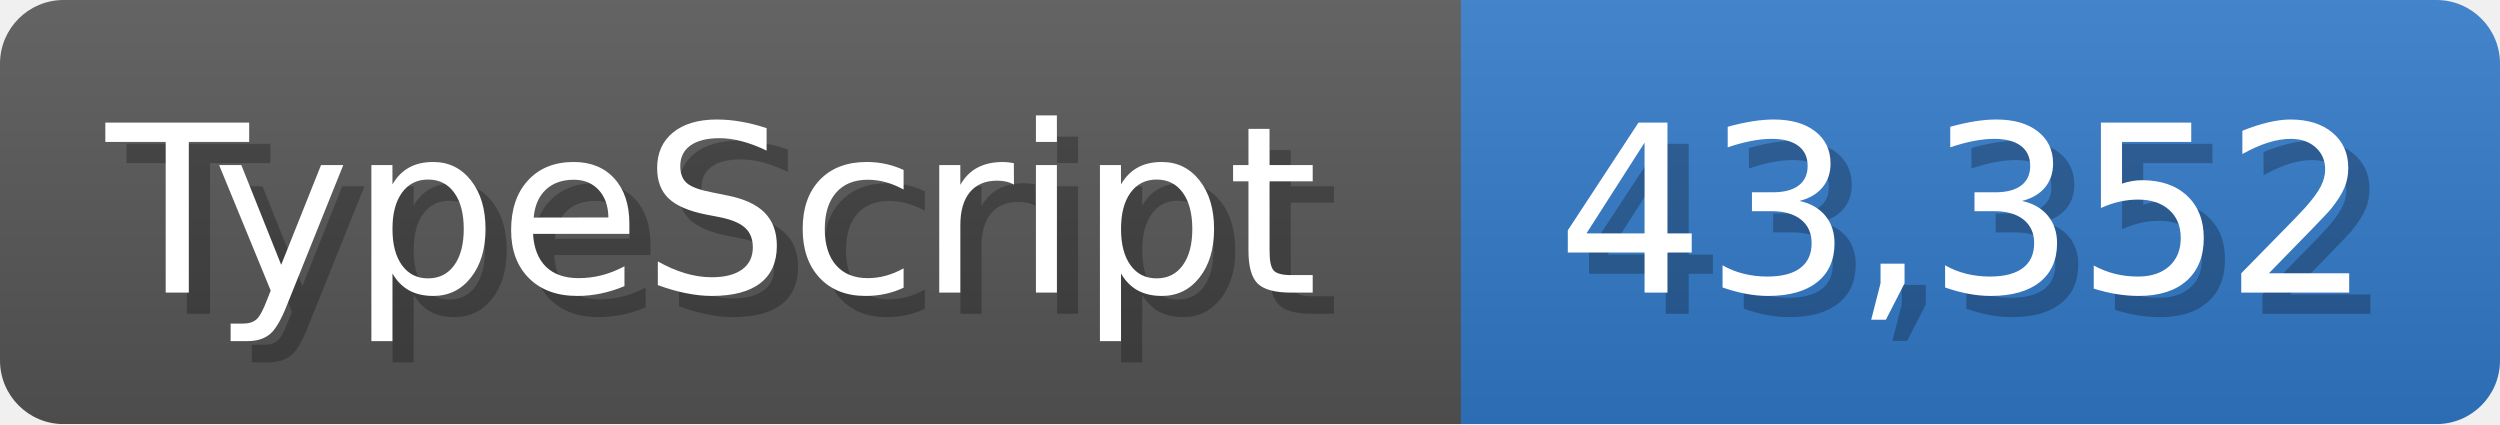
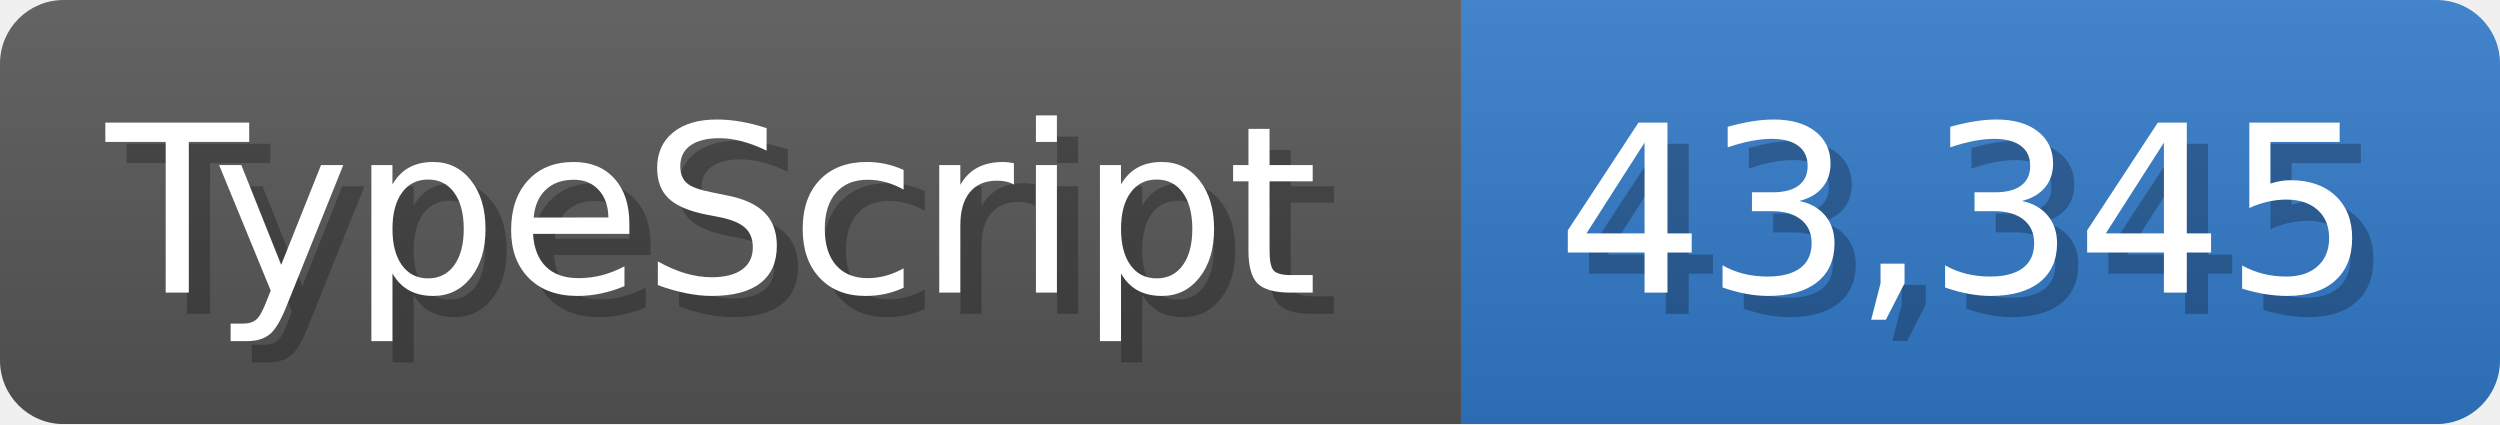
<svg xmlns="http://www.w3.org/2000/svg" width="117.9" height="20" viewBox="0 0 1179 200">
  <linearGradient id="a" x2="0" y2="100%">
    <stop offset="0" stop-opacity=".1" stop-color="#EEE" />
    <stop offset="1" stop-opacity=".1" />
  </linearGradient>
  <mask id="m">
    <rect width="1179" height="200" rx="30" fill="#FFF" />
  </mask>
  <g mask="url(#m)">
    <rect width="689" height="200" fill="#555" />
    <rect width="490" height="200" fill="#3178c6" x="689" />
    <rect width="1179" height="200" fill="url(#a)" />
  </g>
  <g fill="#fff" text-anchor="start" font-family="Verdana,DejaVu Sans,sans-serif" font-size="110">
    <text x="60" y="148" textLength="589" fill="#000" opacity="0.25">TypeScript</text>
    <text x="50" y="138" textLength="589">TypeScript</text>
-     <text x="744" y="148" textLength="390" fill="#000" opacity="0.25">43,352</text>
-     <text x="734" y="138" textLength="390">43,352</text>
+     <text x="744" y="148" textLength="390" fill="#000" opacity="0.25">43,345</text>
+     <text x="734" y="138" textLength="390">43,345</text>
  </g>
</svg>
